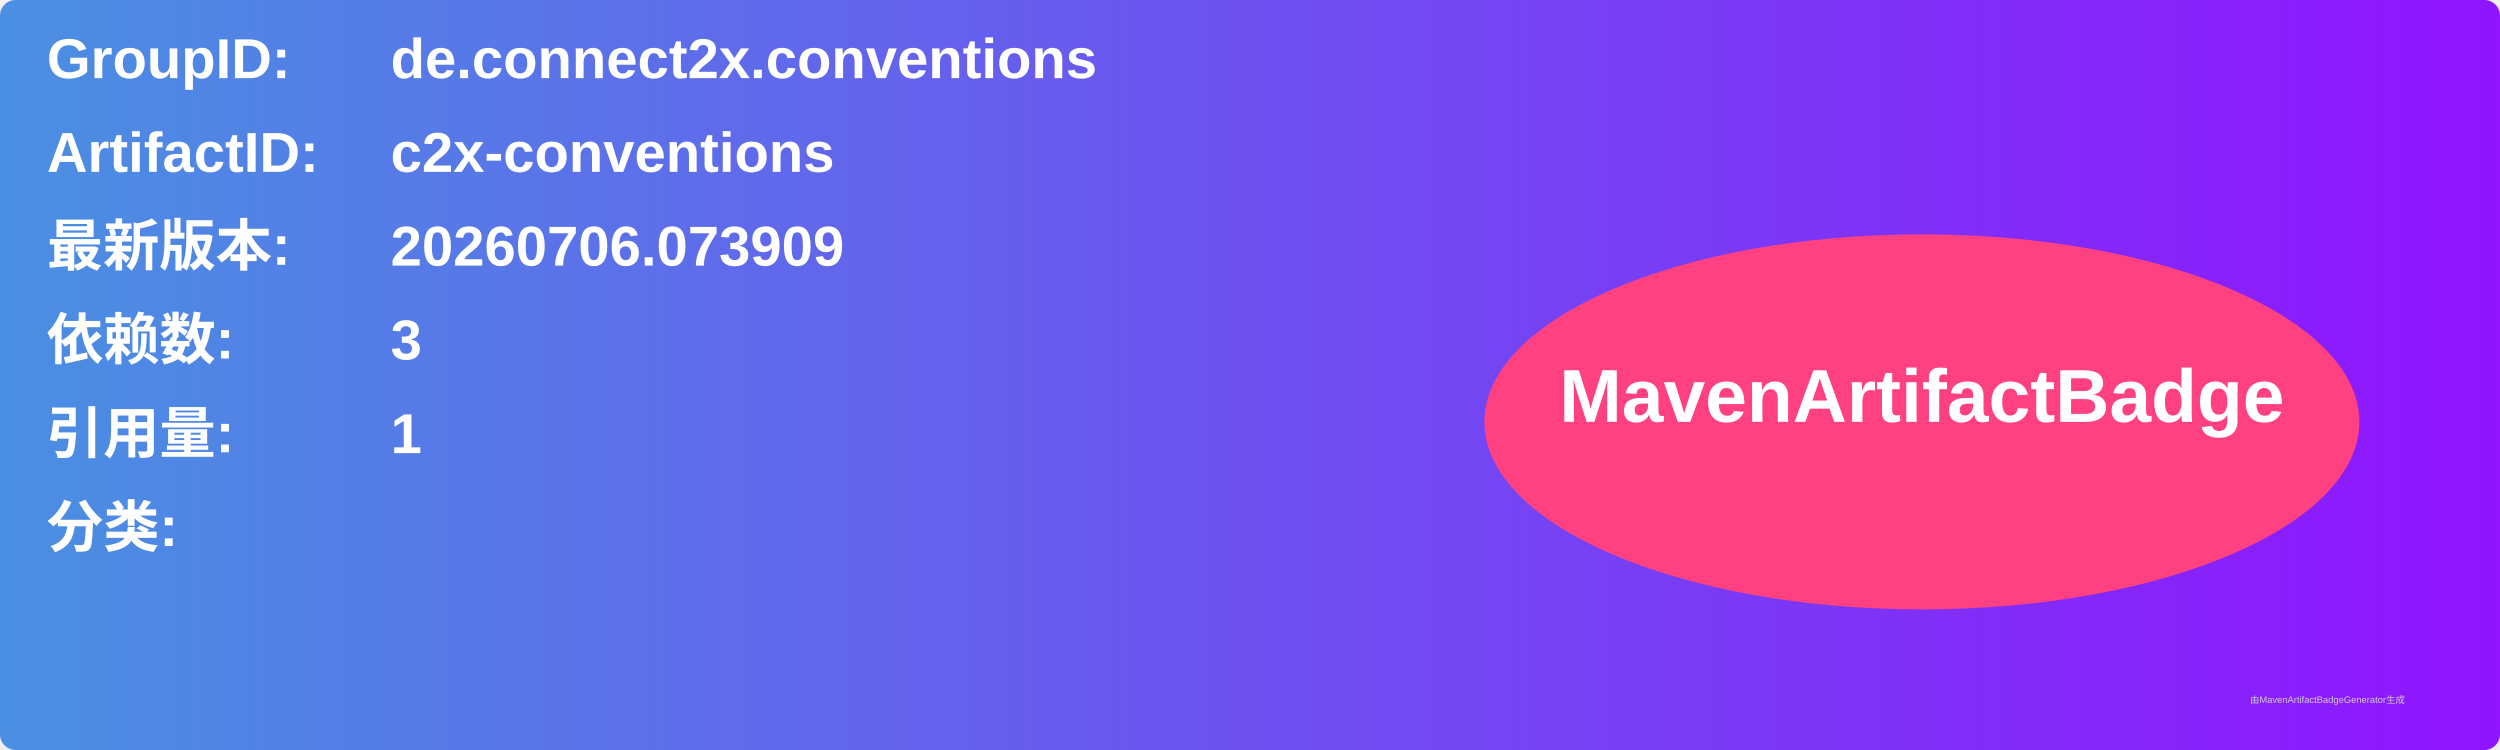
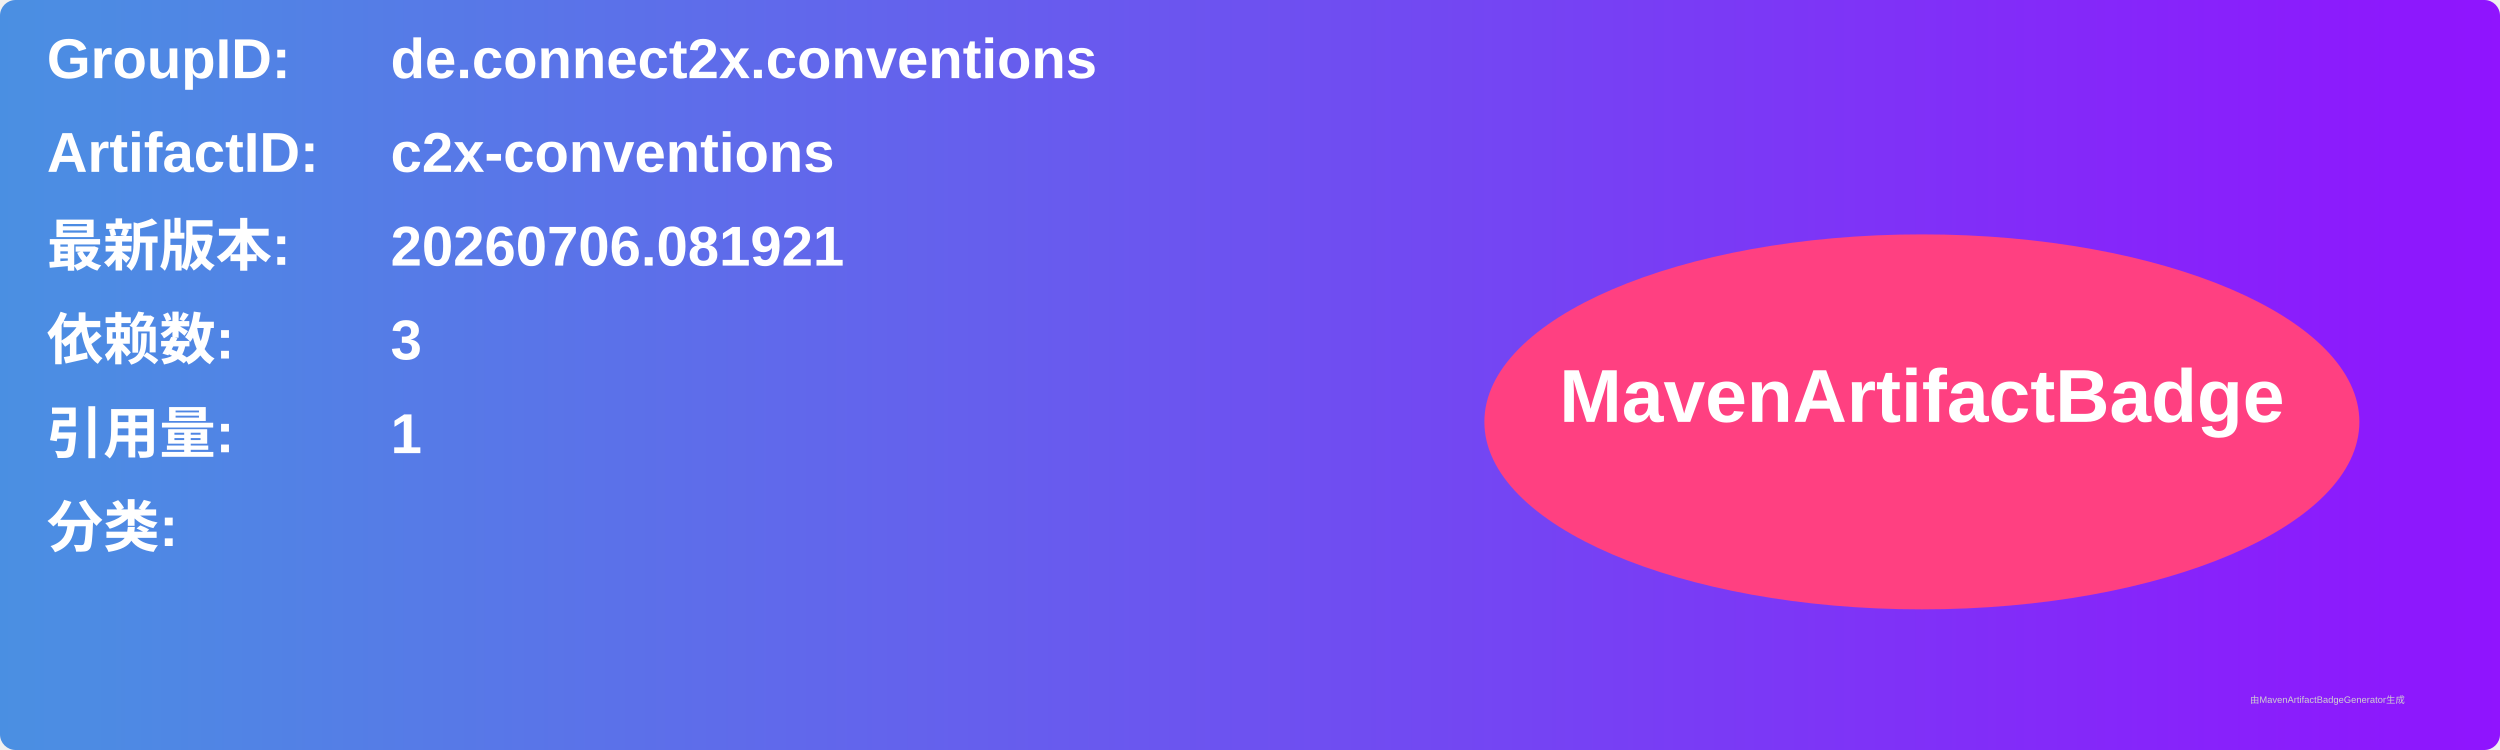
<svg xmlns="http://www.w3.org/2000/svg" width="800" height="240" viewBox="0 0 800 240">
  <linearGradient id="grad" x1="0%" y1="0%" x2="100%" y2="0%">
    <stop offset="0%" stop-color="#4a90e2" />
    <stop offset="100%" stop-color="#9013fe" />
  </linearGradient>
  <rect width="100%" height="100%" rx="5" ry="5" fill="url(#grad)" />
  <g transform="translate(15, 15)">
    <text x="0" y="10" font-family="Arial" font-size="18" fill="white" font-weight="bold" width="260">GroupID:</text>
    <text x="110" y="10" font-family="Arial" font-size="18" fill="white" font-weight="bold" width="460">de.connect2x.conventions</text>
    <text x="0" y="40" font-family="Arial" font-size="18" fill="white" font-weight="bold" width="260">ArtifactID:</text>
    <text x="110" y="40" font-family="Arial" font-size="18" fill="white" font-weight="bold" width="460">c2x-conventions</text>
    <text x="0" y="70" font-family="Arial" font-size="18" fill="white" font-weight="bold">最新版本:</text>
    <text x="110" y="70" font-family="Arial" font-size="18" fill="white" font-weight="bold">
-       <tspan font-weight="bold">20260706.073909</tspan>
+       <tspan font-weight="bold">20260706.081921</tspan>
    </text>
    <text x="0" y="100" font-family="Arial" font-size="18" fill="white" font-weight="bold">依赖数: </text>
    <text x="110" y="100" font-family="Arial" font-size="18" fill="white">
      <tspan font-weight="bold">3</tspan>
    </text>
    <text x="0" y="130" font-family="Arial" font-size="18" fill="white" font-weight="bold">引用量: </text>
    <text x="110" y="130" font-family="Arial" font-size="18" fill="white">
      <tspan font-weight="bold">1</tspan>
    </text>
    <text x="0" y="160" font-family="Arial" font-size="18" fill="white" font-weight="bold">分类:</text>
    <text x="10" y="190" font-family="Arial" font-size="10" fill="white">
      <tspan font-weight="bold" />
    </text>
    <ellipse cx="600" cy="120" rx="140" ry="60" fill="#ff4081" />
    <text x="600" y="120" text-anchor="middle" font-family="Arial" font-size="24" fill="white" font-weight="bold">MavenArtifactBadge</text>
  </g>
  <text x="720" y="225" font-family="Arial" font-size="3" fill="#d0d0d0">由MavenArtifactBadgeGenerator生成</text>
</svg>
